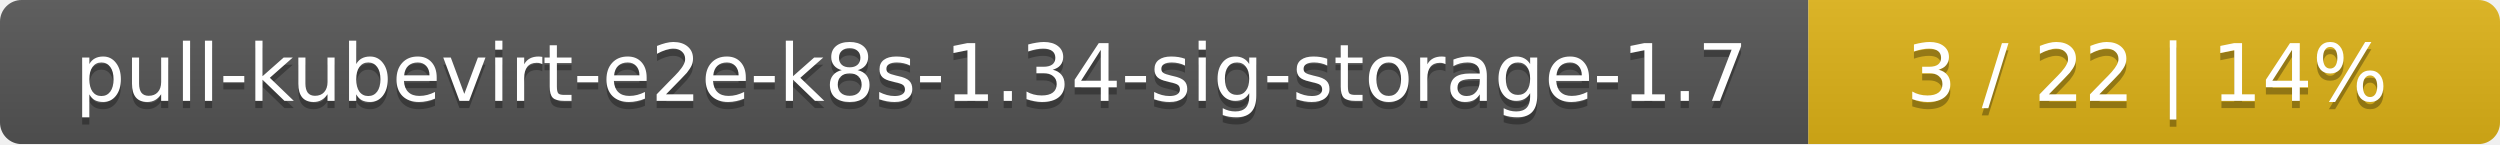
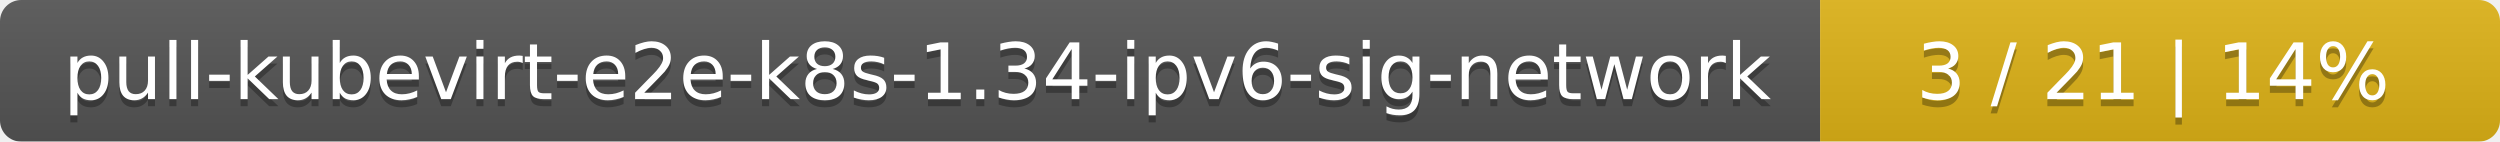
- <svg xmlns="http://www.w3.org/2000/svg" width="347" height="20">
+ <svg xmlns="http://www.w3.org/2000/svg" width="353" height="20">
  <linearGradient id="smooth" x2="0" y2="100%">
    <stop offset="0" stop-color="#bbb" stop-opacity=".1" />
    <stop offset="1" stop-opacity=".1" />
  </linearGradient>
  <mask id="round">
-     <rect width="347" height="20" rx="3" fill="#fff" />
+     <rect width="353" height="20" rx="3" fill="#fff" />
  </mask>
  <g mask="url(#round)">
-     <rect width="251" height="20" fill="#555" />
-     <rect x="251" width="96" height="20" fill="#dfb317" />
-     <rect width="347" height="20" fill="url(#smooth)" />
+     <rect width="257" height="20" fill="#555" />
+     <rect x="257" width="96" height="20" fill="#dfb317" />
+     <rect width="353" height="20" fill="url(#smooth)" />
  </g>
  <g fill="#fff" text-anchor="middle" font-family="DejaVu Sans,Verdana,Geneva,sans-serif" font-size="11">
-     <text x="126.5" y="15" fill="#010101" fill-opacity=".3">pull-kubevirt-e2e-k8s-1.34-sig-storage-1.7</text>
-     <text x="126.5" y="14">pull-kubevirt-e2e-k8s-1.34-sig-storage-1.7</text>
-     <text x="298" y="15" fill="#010101" fill-opacity=".3">3 / 22    |    14%</text>
-     <text x="298" y="14">3 / 22    |    14%</text>
+     <text x="129.5" y="15" fill="#010101" fill-opacity=".3">pull-kubevirt-e2e-k8s-1.34-ipv6-sig-network</text>
+     <text x="129.5" y="14">pull-kubevirt-e2e-k8s-1.34-ipv6-sig-network</text>
+     <text x="304" y="15" fill="#010101" fill-opacity=".3">3 / 21    |    14%</text>
+     <text x="304" y="14">3 / 21    |    14%</text>
  </g>
</svg>
